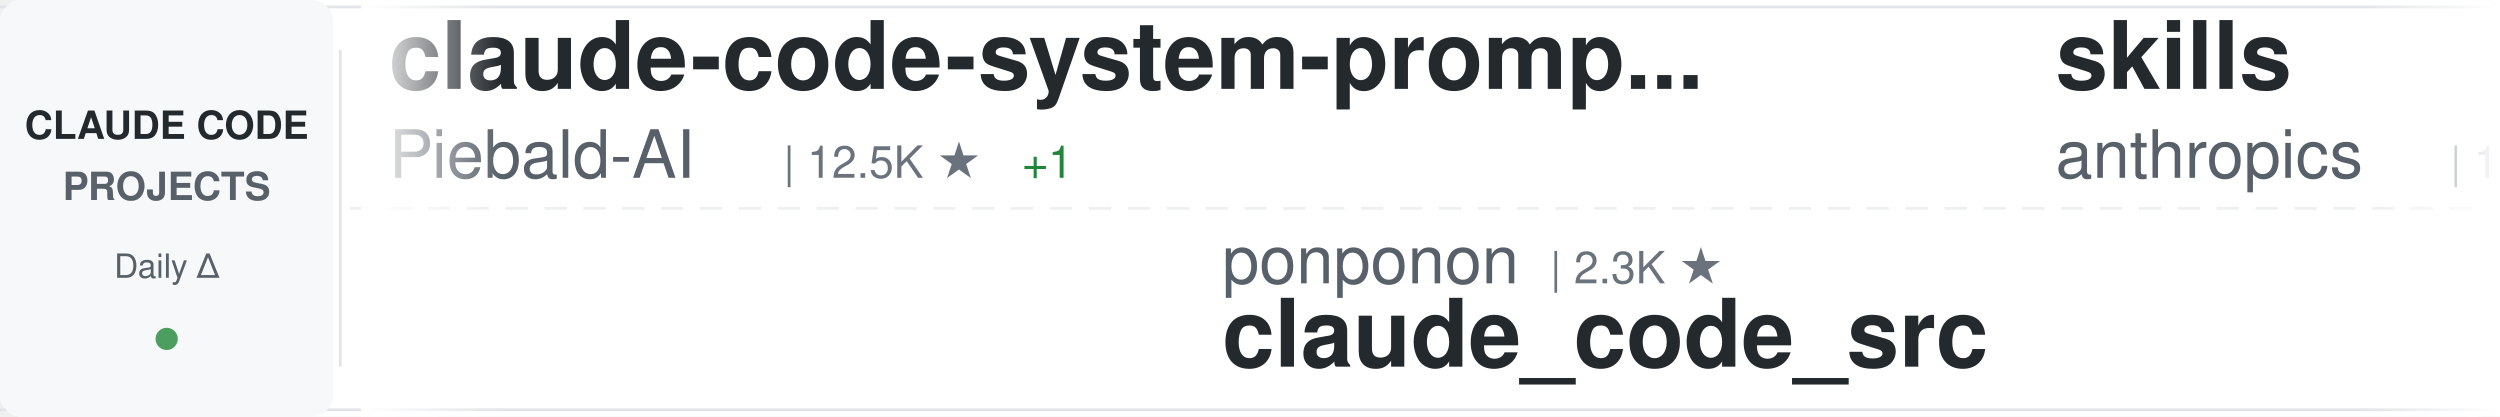
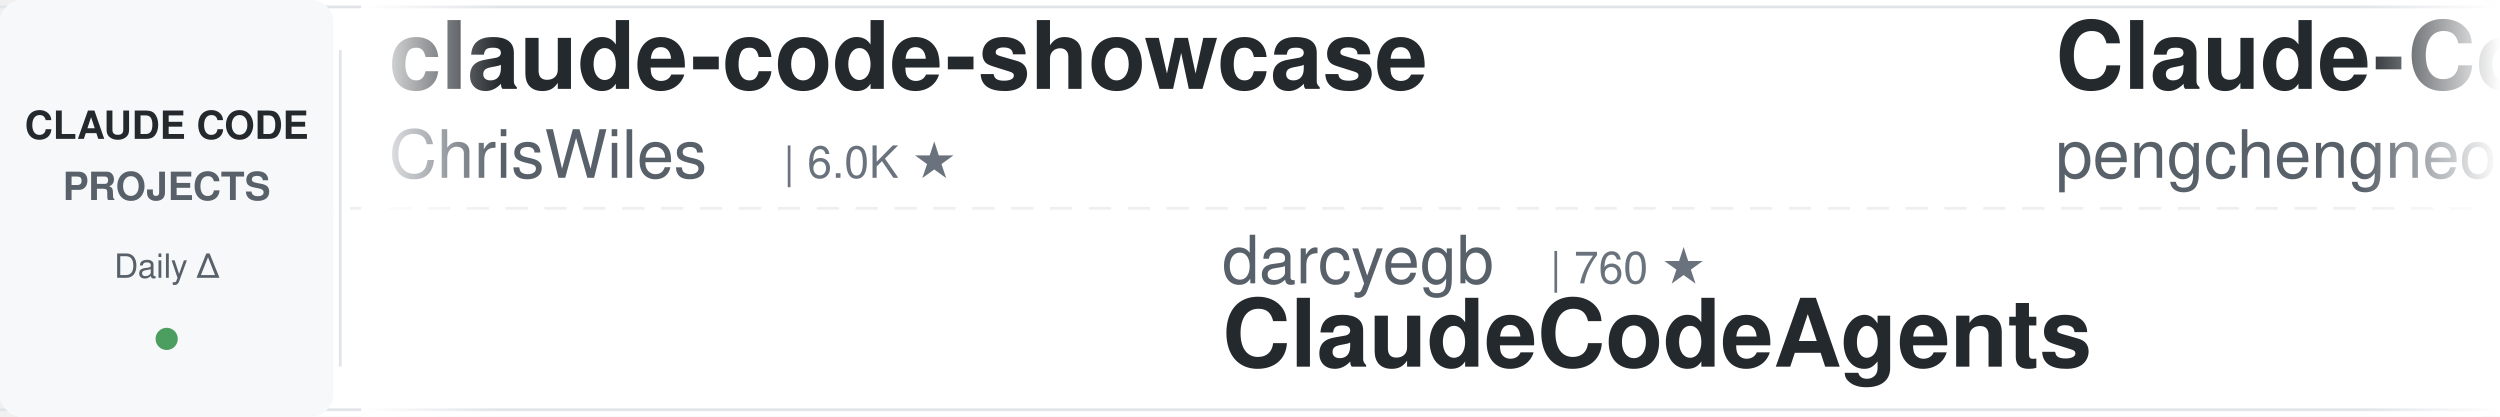
<svg xmlns="http://www.w3.org/2000/svg" width="900" height="150">
  <defs>
    <linearGradient id="awesomeLeftFade" x1="0%" y1="0%" x2="100%" y2="0%">
      <stop offset="0%" style="stop-color:#ffffff;stop-opacity:1" />
      <stop offset="100%" style="stop-color:#ffffff;stop-opacity:0" />
    </linearGradient>
    <linearGradient id="awesomeRightFade" x1="0%" y1="0%" x2="100%" y2="0%">
      <stop offset="0%" style="stop-color:#ffffff;stop-opacity:0" />
      <stop offset="100%" style="stop-color:#ffffff;stop-opacity:1" />
    </linearGradient>
  </defs>
  <rect width="900" height="150" fill="#ffffff" rx="8" />
  <rect x="0" y="2" width="900" height="1" fill="#e1e4e8" />
  <rect x="0" y="147" width="900" height="1" fill="#e1e4e8" />
  <line x1="0" y1="75" x2="900" y2="75" stroke="#e1e4e8" stroke-width="1" stroke-dasharray="8 6" opacity="0.6" />
  <rect x="0" y="0" width="120" height="150" fill="#f6f8fa" rx="8" />
  <text x="60" y="50" font-family="-apple-system, BlinkMacSystemFont, 'Segoe UI', Helvetica, Arial, sans-serif" font-size="14" font-weight="600" fill="#24292e" text-anchor="middle">CLAUDE CODE</text>
  <text x="60" y="72" font-family="-apple-system, BlinkMacSystemFont, 'Segoe UI', Helvetica, Arial, sans-serif" font-size="14" font-weight="600" fill="#586069" text-anchor="middle">PROJECTS</text>
  <text x="60" y="100" font-family="-apple-system, BlinkMacSystemFont, 'Segoe UI', Helvetica, Arial, sans-serif" font-size="12" font-weight="500" fill="#586069" text-anchor="middle">Daily Δ</text>
  <circle cx="60" cy="122" r="4" fill="#22863a" opacity="0.8" />
  <rect x="122" y="18" width="1" height="114" fill="#e1e4e8" />
  <clipPath id="awesomeTickerClip">
    <rect x="130" y="0" width="770" height="150" />
  </clipPath>
  <g clip-path="url(#awesomeTickerClip)">
    <g id="awesomeTickerItems">
      <animateTransform attributeName="transform" attributeType="XML" type="translate" from="0 0" to="-3000 0" dur="54s" repeatCount="indefinite" />
      <g transform="translate(0, 0)">
+         <text x="140" y="32" font-family="-apple-system, BlinkMacSystemFont, 'Segoe UI', Helvetica, Arial, sans-serif" font-size="34" font-weight="600" fill="#24292e">claude-code-showcase</text>
+         <text x="140" y="64" font-family="-apple-system, BlinkMacSystemFont, 'Segoe UI', Helvetica, Arial, sans-serif" font-size="24" font-weight="400" fill="#586069">ChrisWiles</text>
+         <text x="282" y="64" font-family="-apple-system, BlinkMacSystemFont, 'Segoe UI', Helvetica, Arial, sans-serif" font-size="16" font-weight="500" fill="#6a737d">| 6.0K ★</text>
+       </g>
+       <g transform="translate(300, 0)">
+         <text x="140" y="102" font-family="-apple-system, BlinkMacSystemFont, 'Segoe UI', Helvetica, Arial, sans-serif" font-size="24" font-weight="400" fill="#586069">darcyegb</text>
+         <text x="258" y="102" font-family="-apple-system, BlinkMacSystemFont, 'Segoe UI', Helvetica, Arial, sans-serif" font-size="16" font-weight="500" fill="#6a737d">| 760 ★</text>
+         <text x="140" y="132" font-family="-apple-system, BlinkMacSystemFont, 'Segoe UI', Helvetica, Arial, sans-serif" font-size="34" font-weight="600" fill="#24292e">ClaudeCodeAgents</text>
+       </g>
+       <g transform="translate(600, 0)">
+         <text x="140" y="32" font-family="-apple-system, BlinkMacSystemFont, 'Segoe UI', Helvetica, Arial, sans-serif" font-size="34" font-weight="600" fill="#24292e">Claude-Code</text>
+         <text x="140" y="64" font-family="-apple-system, BlinkMacSystemFont, 'Segoe UI', Helvetica, Arial, sans-serif" font-size="24" font-weight="400" fill="#586069">pengchengneo</text>
+         <text x="306" y="64" font-family="-apple-system, BlinkMacSystemFont, 'Segoe UI', Helvetica, Arial, sans-serif" font-size="16" font-weight="500" fill="#6a737d">| 1.8K ★</text>
+       </g>
+       <g transform="translate(900, 0)">
+         <text x="140" y="102" font-family="-apple-system, BlinkMacSystemFont, 'Segoe UI', Helvetica, Arial, sans-serif" font-size="24" font-weight="400" fill="#586069">ykdojo</text>
+         <text x="234" y="102" font-family="-apple-system, BlinkMacSystemFont, 'Segoe UI', Helvetica, Arial, sans-serif" font-size="16" font-weight="500" fill="#6a737d">| 9.9K ★</text>
+         <text x="140" y="132" font-family="-apple-system, BlinkMacSystemFont, 'Segoe UI', Helvetica, Arial, sans-serif" font-size="34" font-weight="600" fill="#24292e">claude-code-tips</text>
+       </g>
+       <g transform="translate(1200, 0)">
+         <text x="140" y="32" font-family="-apple-system, BlinkMacSystemFont, 'Segoe UI', Helvetica, Arial, sans-serif" font-size="34" font-weight="600" fill="#24292e">claude-code-sourcemap</text>
+         <text x="140" y="64" font-family="-apple-system, BlinkMacSystemFont, 'Segoe UI', Helvetica, Arial, sans-serif" font-size="24" font-weight="400" fill="#586069">ChinaSiro</text>
+         <text x="270" y="64" font-family="-apple-system, BlinkMacSystemFont, 'Segoe UI', Helvetica, Arial, sans-serif" font-size="16" font-weight="500" fill="#6a737d">| 9.6K ★</text>
+         <text x="347" y="64" font-family="-apple-system, BlinkMacSystemFont, 'Segoe UI', Helvetica, Arial, sans-serif" font-size="16" font-weight="500" fill="#22863a"> +1</text>
+       </g>
+       <g transform="translate(1500, 0)">
+         <text x="140" y="102" font-family="-apple-system, BlinkMacSystemFont, 'Segoe UI', Helvetica, Arial, sans-serif" font-size="24" font-weight="400" fill="#586069">feiskyer</text>
+         <text x="258" y="102" font-family="-apple-system, BlinkMacSystemFont, 'Segoe UI', Helvetica, Arial, sans-serif" font-size="16" font-weight="500" fill="#6a737d">| 1.6K ★</text>
+         <text x="140" y="132" font-family="-apple-system, BlinkMacSystemFont, 'Segoe UI', Helvetica, Arial, sans-serif" font-size="34" font-weight="600" fill="#24292e">claude-code-settings</text>
+       </g>
+       <g transform="translate(1800, 0)">
        <text x="140" y="32" font-family="-apple-system, BlinkMacSystemFont, 'Segoe UI', Helvetica, Arial, sans-serif" font-size="34" font-weight="600" fill="#24292e">claude-code-system-promp...</text>
        <text x="140" y="64" font-family="-apple-system, BlinkMacSystemFont, 'Segoe UI', Helvetica, Arial, sans-serif" font-size="24" font-weight="400" fill="#586069">Piebald-AI</text>
        <text x="282" y="64" font-family="-apple-system, BlinkMacSystemFont, 'Segoe UI', Helvetica, Arial, sans-serif" font-size="16" font-weight="500" fill="#6a737d">| 12.5K ★</text>
-         <text x="368" y="64" font-family="-apple-system, BlinkMacSystemFont, 'Segoe UI', Helvetica, Arial, sans-serif" font-size="16" font-weight="500" fill="#22863a"> +1</text>
-       </g>
-       <g transform="translate(300, 0)">
-         <text x="140" y="102" font-family="-apple-system, BlinkMacSystemFont, 'Segoe UI', Helvetica, Arial, sans-serif" font-size="24" font-weight="400" fill="#586069">ponponon</text>
-         <text x="258" y="102" font-family="-apple-system, BlinkMacSystemFont, 'Segoe UI', Helvetica, Arial, sans-serif" font-size="16" font-weight="500" fill="#6a737d">| 2.3K ★</text>
-         <text x="140" y="132" font-family="-apple-system, BlinkMacSystemFont, 'Segoe UI', Helvetica, Arial, sans-serif" font-size="34" font-weight="600" fill="#24292e">claude_code_src</text>
-       </g>
-       <g transform="translate(600, 0)">
-         <text x="140" y="32" font-family="-apple-system, BlinkMacSystemFont, 'Segoe UI', Helvetica, Arial, sans-serif" font-size="34" font-weight="600" fill="#24292e">skills</text>
-         <text x="140" y="64" font-family="-apple-system, BlinkMacSystemFont, 'Segoe UI', Helvetica, Arial, sans-serif" font-size="24" font-weight="400" fill="#586069">anthropics</text>
-         <text x="282" y="64" font-family="-apple-system, BlinkMacSystemFont, 'Segoe UI', Helvetica, Arial, sans-serif" font-size="16" font-weight="500" fill="#6a737d">| 171.6K ★</text>
-         <text x="377" y="64" font-family="-apple-system, BlinkMacSystemFont, 'Segoe UI', Helvetica, Arial, sans-serif" font-size="16" font-weight="500" fill="#22863a"> +29</text>
-       </g>
-       <g transform="translate(900, 0)">
-         <text x="140" y="102" font-family="-apple-system, BlinkMacSystemFont, 'Segoe UI', Helvetica, Arial, sans-serif" font-size="24" font-weight="400" fill="#586069">lorryjovens-hub</text>
-         <text x="342" y="102" font-family="-apple-system, BlinkMacSystemFont, 'Segoe UI', Helvetica, Arial, sans-serif" font-size="16" font-weight="500" fill="#6a737d">| 1.7K ★</text>
-         <text x="140" y="132" font-family="-apple-system, BlinkMacSystemFont, 'Segoe UI', Helvetica, Arial, sans-serif" font-size="34" font-weight="600" fill="#24292e">claude-code-rust</text>
-       </g>
-       <g transform="translate(1200, 0)">
-         <text x="140" y="32" font-family="-apple-system, BlinkMacSystemFont, 'Segoe UI', Helvetica, Arial, sans-serif" font-size="34" font-weight="600" fill="#24292e">claude-code-rev</text>
-         <text x="140" y="64" font-family="-apple-system, BlinkMacSystemFont, 'Segoe UI', Helvetica, Arial, sans-serif" font-size="24" font-weight="400" fill="#586069">oboard</text>
-         <text x="234" y="64" font-family="-apple-system, BlinkMacSystemFont, 'Segoe UI', Helvetica, Arial, sans-serif" font-size="16" font-weight="500" fill="#6a737d">| 3.3K ★</text>
-       </g>
-       <g transform="translate(1500, 0)">
-         <text x="140" y="102" font-family="-apple-system, BlinkMacSystemFont, 'Segoe UI', Helvetica, Arial, sans-serif" font-size="24" font-weight="400" fill="#586069">fazxes</text>
-         <text x="234" y="102" font-family="-apple-system, BlinkMacSystemFont, 'Segoe UI', Helvetica, Arial, sans-serif" font-size="16" font-weight="500" fill="#6a737d">| 232 ★</text>
-         <text x="140" y="132" font-family="-apple-system, BlinkMacSystemFont, 'Segoe UI', Helvetica, Arial, sans-serif" font-size="34" font-weight="600" fill="#24292e">Claude-code</text>
-       </g>
-       <g transform="translate(1800, 0)">
-         <text x="140" y="32" font-family="-apple-system, BlinkMacSystemFont, 'Segoe UI', Helvetica, Arial, sans-serif" font-size="34" font-weight="600" fill="#24292e">arcads-claude-code</text>
-         <text x="140" y="64" font-family="-apple-system, BlinkMacSystemFont, 'Segoe UI', Helvetica, Arial, sans-serif" font-size="24" font-weight="400" fill="#586069">krusemediallc</text>
-         <text x="318" y="64" font-family="-apple-system, BlinkMacSystemFont, 'Segoe UI', Helvetica, Arial, sans-serif" font-size="16" font-weight="500" fill="#6a737d">| 1.4K ★</text>
-         <text x="395" y="64" font-family="-apple-system, BlinkMacSystemFont, 'Segoe UI', Helvetica, Arial, sans-serif" font-size="16" font-weight="500" fill="#22863a"> +2</text>
      </g>
      <g transform="translate(2100, 0)">
-         <text x="140" y="102" font-family="-apple-system, BlinkMacSystemFont, 'Segoe UI', Helvetica, Arial, sans-serif" font-size="24" font-weight="400" fill="#586069">huangserva</text>
-         <text x="282" y="102" font-family="-apple-system, BlinkMacSystemFont, 'Segoe UI', Helvetica, Arial, sans-serif" font-size="16" font-weight="500" fill="#6a737d">| 625 ★</text>
-         <text x="140" y="132" font-family="-apple-system, BlinkMacSystemFont, 'Segoe UI', Helvetica, Arial, sans-serif" font-size="34" font-weight="600" fill="#24292e">claude-code-cli</text>
+         <text x="140" y="102" font-family="-apple-system, BlinkMacSystemFont, 'Segoe UI', Helvetica, Arial, sans-serif" font-size="24" font-weight="400" fill="#586069">Yuyz0112</text>
+         <text x="258" y="102" font-family="-apple-system, BlinkMacSystemFont, 'Segoe UI', Helvetica, Arial, sans-serif" font-size="16" font-weight="500" fill="#6a737d">| 2.4K ★</text>
+         <text x="140" y="132" font-family="-apple-system, BlinkMacSystemFont, 'Segoe UI', Helvetica, Arial, sans-serif" font-size="34" font-weight="600" fill="#24292e">claude-code-reverse</text>
      </g>
      <g transform="translate(2400, 0)">
-         <text x="140" y="32" font-family="-apple-system, BlinkMacSystemFont, 'Segoe UI', Helvetica, Arial, sans-serif" font-size="34" font-weight="600" fill="#24292e">claude-code-infrastructu...</text>
-         <text x="140" y="64" font-family="-apple-system, BlinkMacSystemFont, 'Segoe UI', Helvetica, Arial, sans-serif" font-size="24" font-weight="400" fill="#586069">diet103</text>
-         <text x="246" y="64" font-family="-apple-system, BlinkMacSystemFont, 'Segoe UI', Helvetica, Arial, sans-serif" font-size="16" font-weight="500" fill="#6a737d">| 10.0K ★</text>
+         <text x="140" y="32" font-family="-apple-system, BlinkMacSystemFont, 'Segoe UI', Helvetica, Arial, sans-serif" font-size="34" font-weight="600" fill="#24292e">claude-code-proxy</text>
+         <text x="140" y="64" font-family="-apple-system, BlinkMacSystemFont, 'Segoe UI', Helvetica, Arial, sans-serif" font-size="24" font-weight="400" fill="#586069">1rgs</text>
+         <text x="210" y="64" font-family="-apple-system, BlinkMacSystemFont, 'Segoe UI', Helvetica, Arial, sans-serif" font-size="16" font-weight="500" fill="#6a737d">| 3.7K ★</text>
      </g>
      <g transform="translate(2700, 0)">
-         <text x="140" y="102" font-family="-apple-system, BlinkMacSystemFont, 'Segoe UI', Helvetica, Arial, sans-serif" font-size="24" font-weight="400" fill="#586069">Windy3f3f3f3f</text>
-         <text x="318" y="102" font-family="-apple-system, BlinkMacSystemFont, 'Segoe UI', Helvetica, Arial, sans-serif" font-size="16" font-weight="500" fill="#6a737d">| 3.5K ★</text>
-         <text x="395" y="102" font-family="-apple-system, BlinkMacSystemFont, 'Segoe UI', Helvetica, Arial, sans-serif" font-size="16" font-weight="500" fill="#22863a"> +1</text>
-         <text x="140" y="132" font-family="-apple-system, BlinkMacSystemFont, 'Segoe UI', Helvetica, Arial, sans-serif" font-size="34" font-weight="600" fill="#24292e">how-claude-code-works</text>
+         <text x="140" y="102" font-family="-apple-system, BlinkMacSystemFont, 'Segoe UI', Helvetica, Arial, sans-serif" font-size="24" font-weight="400" fill="#586069">disler</text>
+         <text x="234" y="102" font-family="-apple-system, BlinkMacSystemFont, 'Segoe UI', Helvetica, Arial, sans-serif" font-size="16" font-weight="500" fill="#6a737d">| 3.9K ★</text>
+         <text x="311" y="102" font-family="-apple-system, BlinkMacSystemFont, 'Segoe UI', Helvetica, Arial, sans-serif" font-size="16" font-weight="500" fill="#22863a"> +1</text>
+         <text x="140" y="132" font-family="-apple-system, BlinkMacSystemFont, 'Segoe UI', Helvetica, Arial, sans-serif" font-size="34" font-weight="600" fill="#24292e">claude-code-hooks-master...</text>
      </g>
      <g transform="translate(3000, 0)">
-         <text x="140" y="32" font-family="-apple-system, BlinkMacSystemFont, 'Segoe UI', Helvetica, Arial, sans-serif" font-size="34" font-weight="600" fill="#24292e">claude-code-system-promp...</text>
-         <text x="140" y="64" font-family="-apple-system, BlinkMacSystemFont, 'Segoe UI', Helvetica, Arial, sans-serif" font-size="24" font-weight="400" fill="#586069">Piebald-AI</text>
-         <text x="282" y="64" font-family="-apple-system, BlinkMacSystemFont, 'Segoe UI', Helvetica, Arial, sans-serif" font-size="16" font-weight="500" fill="#6a737d">| 12.5K ★</text>
-         <text x="368" y="64" font-family="-apple-system, BlinkMacSystemFont, 'Segoe UI', Helvetica, Arial, sans-serif" font-size="16" font-weight="500" fill="#22863a"> +1</text>
+         <text x="140" y="32" font-family="-apple-system, BlinkMacSystemFont, 'Segoe UI', Helvetica, Arial, sans-serif" font-size="34" font-weight="600" fill="#24292e">claude-code-showcase</text>
+         <text x="140" y="64" font-family="-apple-system, BlinkMacSystemFont, 'Segoe UI', Helvetica, Arial, sans-serif" font-size="24" font-weight="400" fill="#586069">ChrisWiles</text>
+         <text x="282" y="64" font-family="-apple-system, BlinkMacSystemFont, 'Segoe UI', Helvetica, Arial, sans-serif" font-size="16" font-weight="500" fill="#6a737d">| 6.0K ★</text>
      </g>
      <g transform="translate(3300, 0)">
-         <text x="140" y="102" font-family="-apple-system, BlinkMacSystemFont, 'Segoe UI', Helvetica, Arial, sans-serif" font-size="24" font-weight="400" fill="#586069">ponponon</text>
-         <text x="258" y="102" font-family="-apple-system, BlinkMacSystemFont, 'Segoe UI', Helvetica, Arial, sans-serif" font-size="16" font-weight="500" fill="#6a737d">| 2.3K ★</text>
-         <text x="140" y="132" font-family="-apple-system, BlinkMacSystemFont, 'Segoe UI', Helvetica, Arial, sans-serif" font-size="34" font-weight="600" fill="#24292e">claude_code_src</text>
+         <text x="140" y="102" font-family="-apple-system, BlinkMacSystemFont, 'Segoe UI', Helvetica, Arial, sans-serif" font-size="24" font-weight="400" fill="#586069">darcyegb</text>
+         <text x="258" y="102" font-family="-apple-system, BlinkMacSystemFont, 'Segoe UI', Helvetica, Arial, sans-serif" font-size="16" font-weight="500" fill="#6a737d">| 760 ★</text>
+         <text x="140" y="132" font-family="-apple-system, BlinkMacSystemFont, 'Segoe UI', Helvetica, Arial, sans-serif" font-size="34" font-weight="600" fill="#24292e">ClaudeCodeAgents</text>
      </g>
      <g transform="translate(3600, 0)">
-         <text x="140" y="32" font-family="-apple-system, BlinkMacSystemFont, 'Segoe UI', Helvetica, Arial, sans-serif" font-size="34" font-weight="600" fill="#24292e">skills</text>
-         <text x="140" y="64" font-family="-apple-system, BlinkMacSystemFont, 'Segoe UI', Helvetica, Arial, sans-serif" font-size="24" font-weight="400" fill="#586069">anthropics</text>
-         <text x="282" y="64" font-family="-apple-system, BlinkMacSystemFont, 'Segoe UI', Helvetica, Arial, sans-serif" font-size="16" font-weight="500" fill="#6a737d">| 171.6K ★</text>
-         <text x="377" y="64" font-family="-apple-system, BlinkMacSystemFont, 'Segoe UI', Helvetica, Arial, sans-serif" font-size="16" font-weight="500" fill="#22863a"> +29</text>
+         <text x="140" y="32" font-family="-apple-system, BlinkMacSystemFont, 'Segoe UI', Helvetica, Arial, sans-serif" font-size="34" font-weight="600" fill="#24292e">Claude-Code</text>
+         <text x="140" y="64" font-family="-apple-system, BlinkMacSystemFont, 'Segoe UI', Helvetica, Arial, sans-serif" font-size="24" font-weight="400" fill="#586069">pengchengneo</text>
+         <text x="306" y="64" font-family="-apple-system, BlinkMacSystemFont, 'Segoe UI', Helvetica, Arial, sans-serif" font-size="16" font-weight="500" fill="#6a737d">| 1.8K ★</text>
      </g>
      <g transform="translate(3900, 0)">
-         <text x="140" y="102" font-family="-apple-system, BlinkMacSystemFont, 'Segoe UI', Helvetica, Arial, sans-serif" font-size="24" font-weight="400" fill="#586069">lorryjovens-hub</text>
-         <text x="342" y="102" font-family="-apple-system, BlinkMacSystemFont, 'Segoe UI', Helvetica, Arial, sans-serif" font-size="16" font-weight="500" fill="#6a737d">| 1.7K ★</text>
-         <text x="140" y="132" font-family="-apple-system, BlinkMacSystemFont, 'Segoe UI', Helvetica, Arial, sans-serif" font-size="34" font-weight="600" fill="#24292e">claude-code-rust</text>
+         <text x="140" y="102" font-family="-apple-system, BlinkMacSystemFont, 'Segoe UI', Helvetica, Arial, sans-serif" font-size="24" font-weight="400" fill="#586069">ykdojo</text>
+         <text x="234" y="102" font-family="-apple-system, BlinkMacSystemFont, 'Segoe UI', Helvetica, Arial, sans-serif" font-size="16" font-weight="500" fill="#6a737d">| 9.9K ★</text>
+         <text x="140" y="132" font-family="-apple-system, BlinkMacSystemFont, 'Segoe UI', Helvetica, Arial, sans-serif" font-size="34" font-weight="600" fill="#24292e">claude-code-tips</text>
      </g>
    </g>
  </g>
  <rect x="130" y="0" width="50" height="150" fill="url(#awesomeLeftFade)" />
  <rect x="850" y="0" width="50" height="150" fill="url(#awesomeRightFade)" />
</svg>
